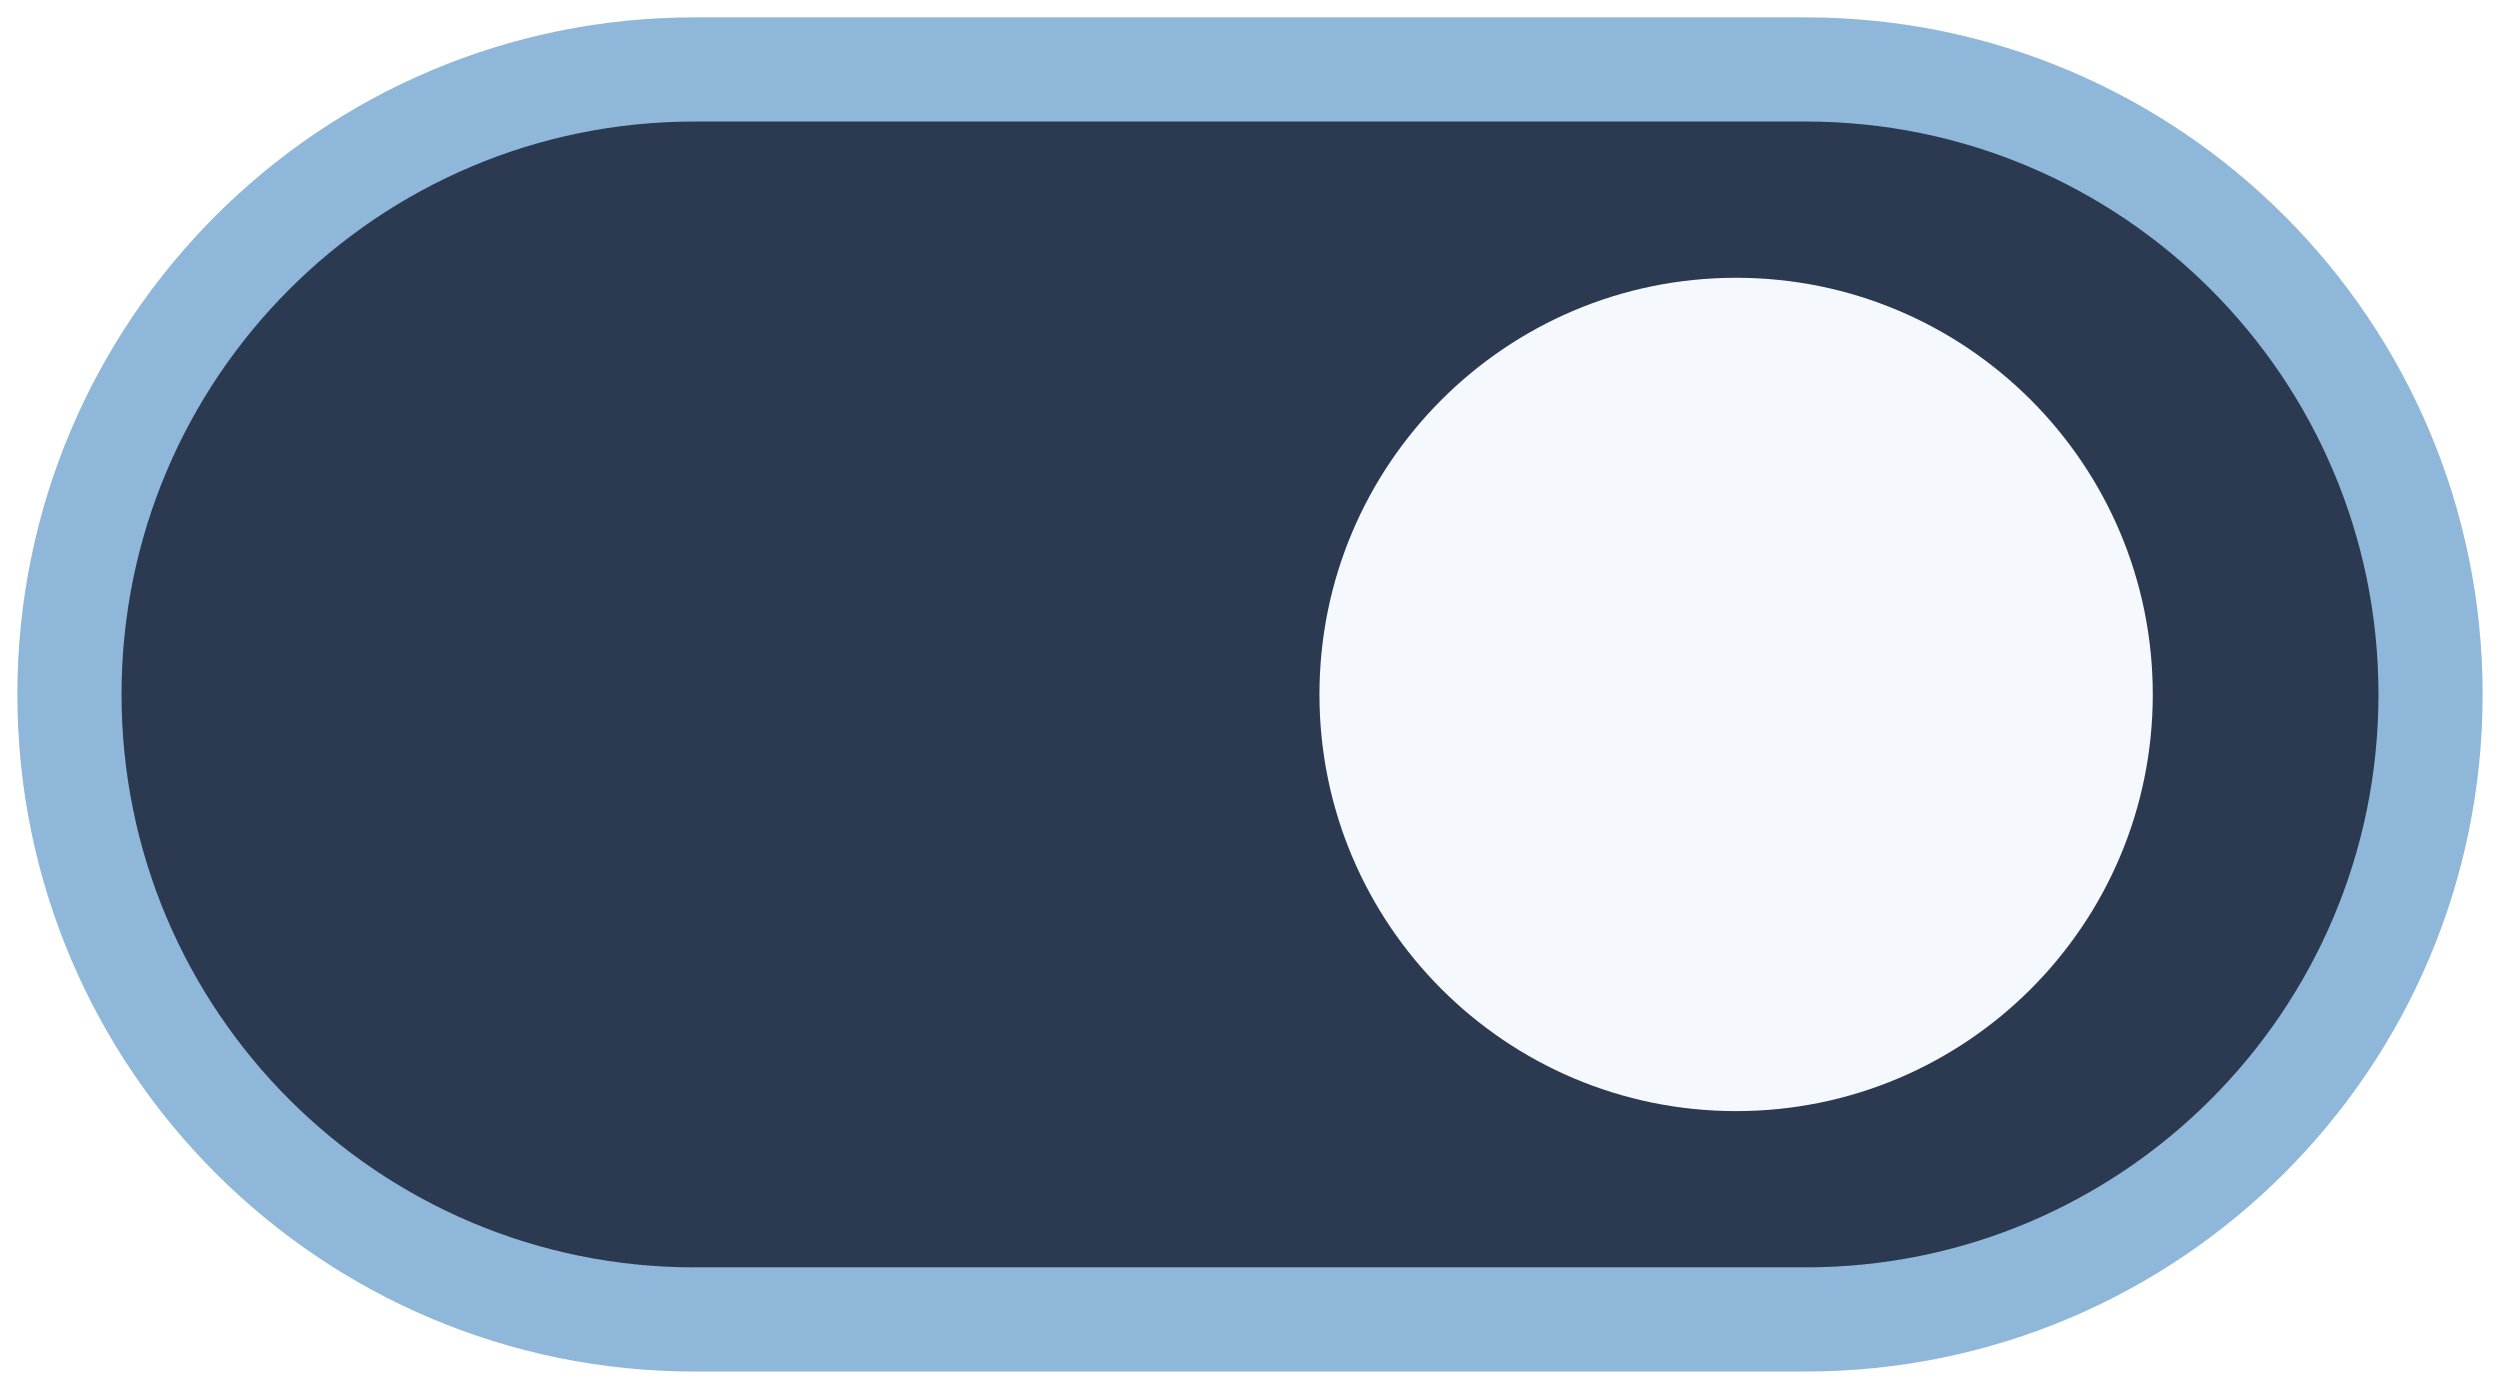
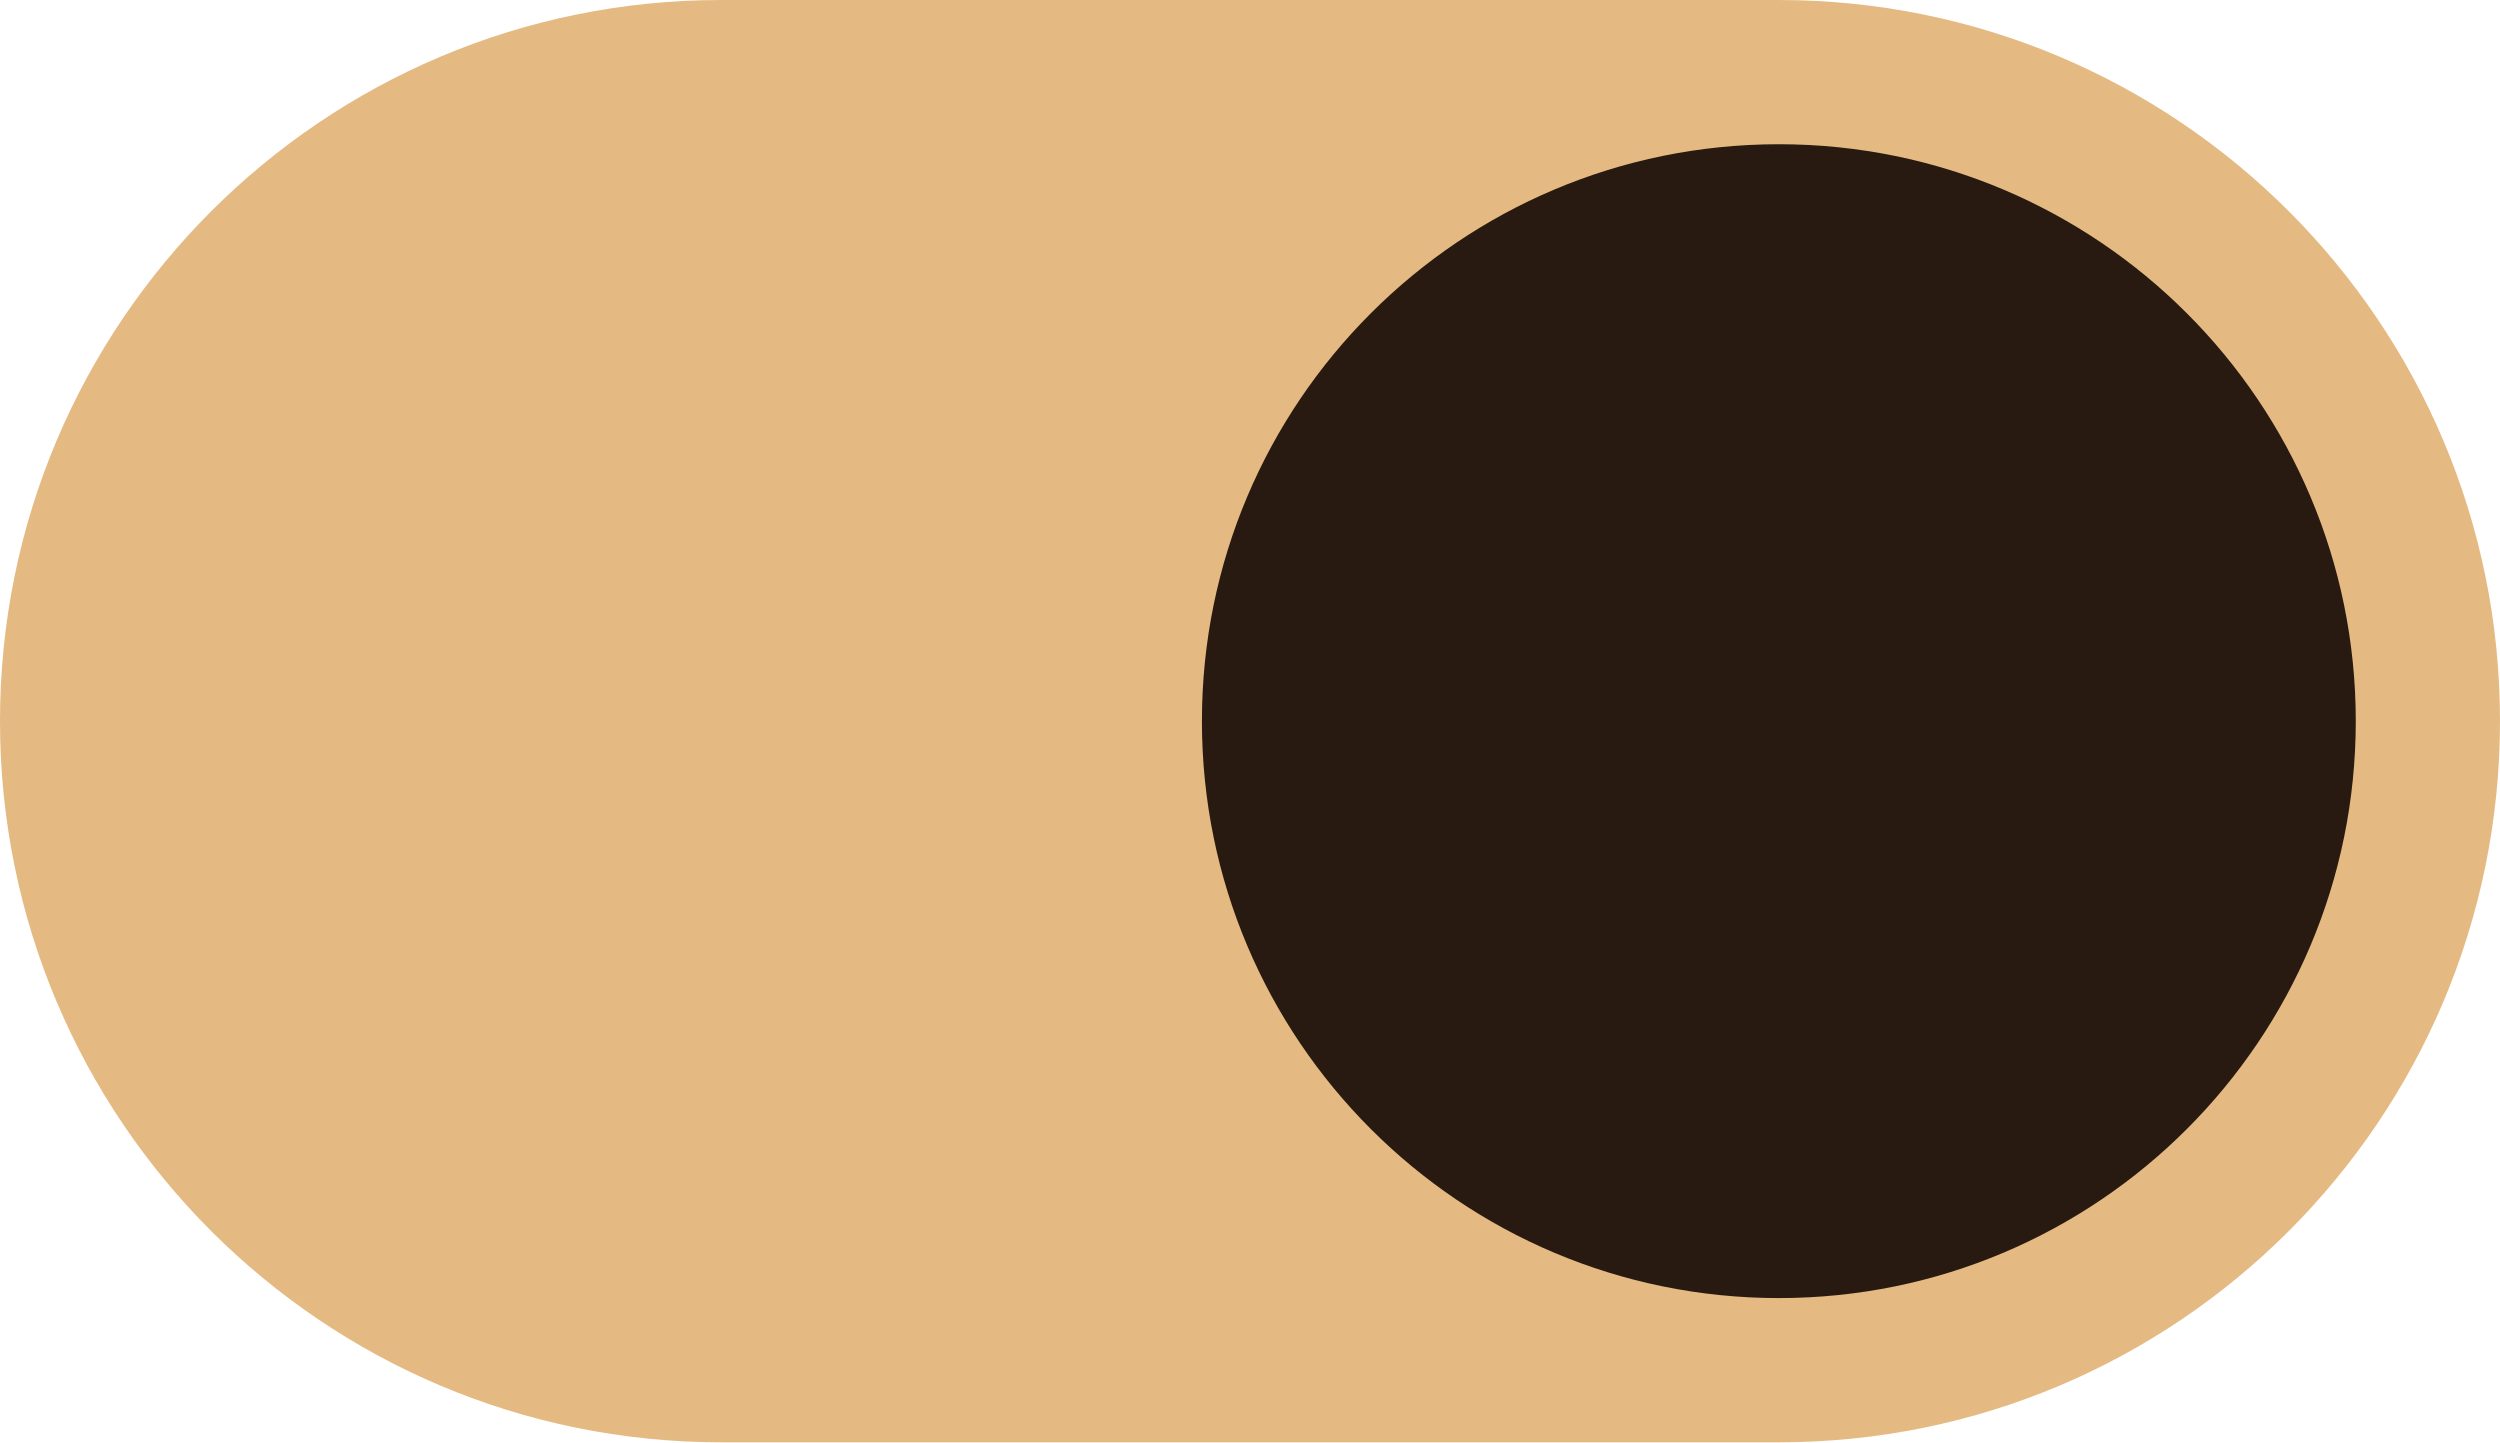
- <svg xmlns="http://www.w3.org/2000/svg" width="36" height="20" viewBox="0 0 36 20">
-   <rect x="1" y="1" width="34" height="18" rx="9" fill="#2B3A50" stroke="#8FB7D9" stroke-width="1.5" />
-   <circle cx="25" cy="10" r="6" fill="#F5F8FC" />
+ <svg xmlns="http://www.w3.org/2000/svg" width="52" height="30" viewBox="0 0 52 30">
+   <rect width="52" height="30" rx="15" fill="#E4BA82" />
+   <circle cx="37" cy="15" r="12" fill="#281A10" />
</svg>
